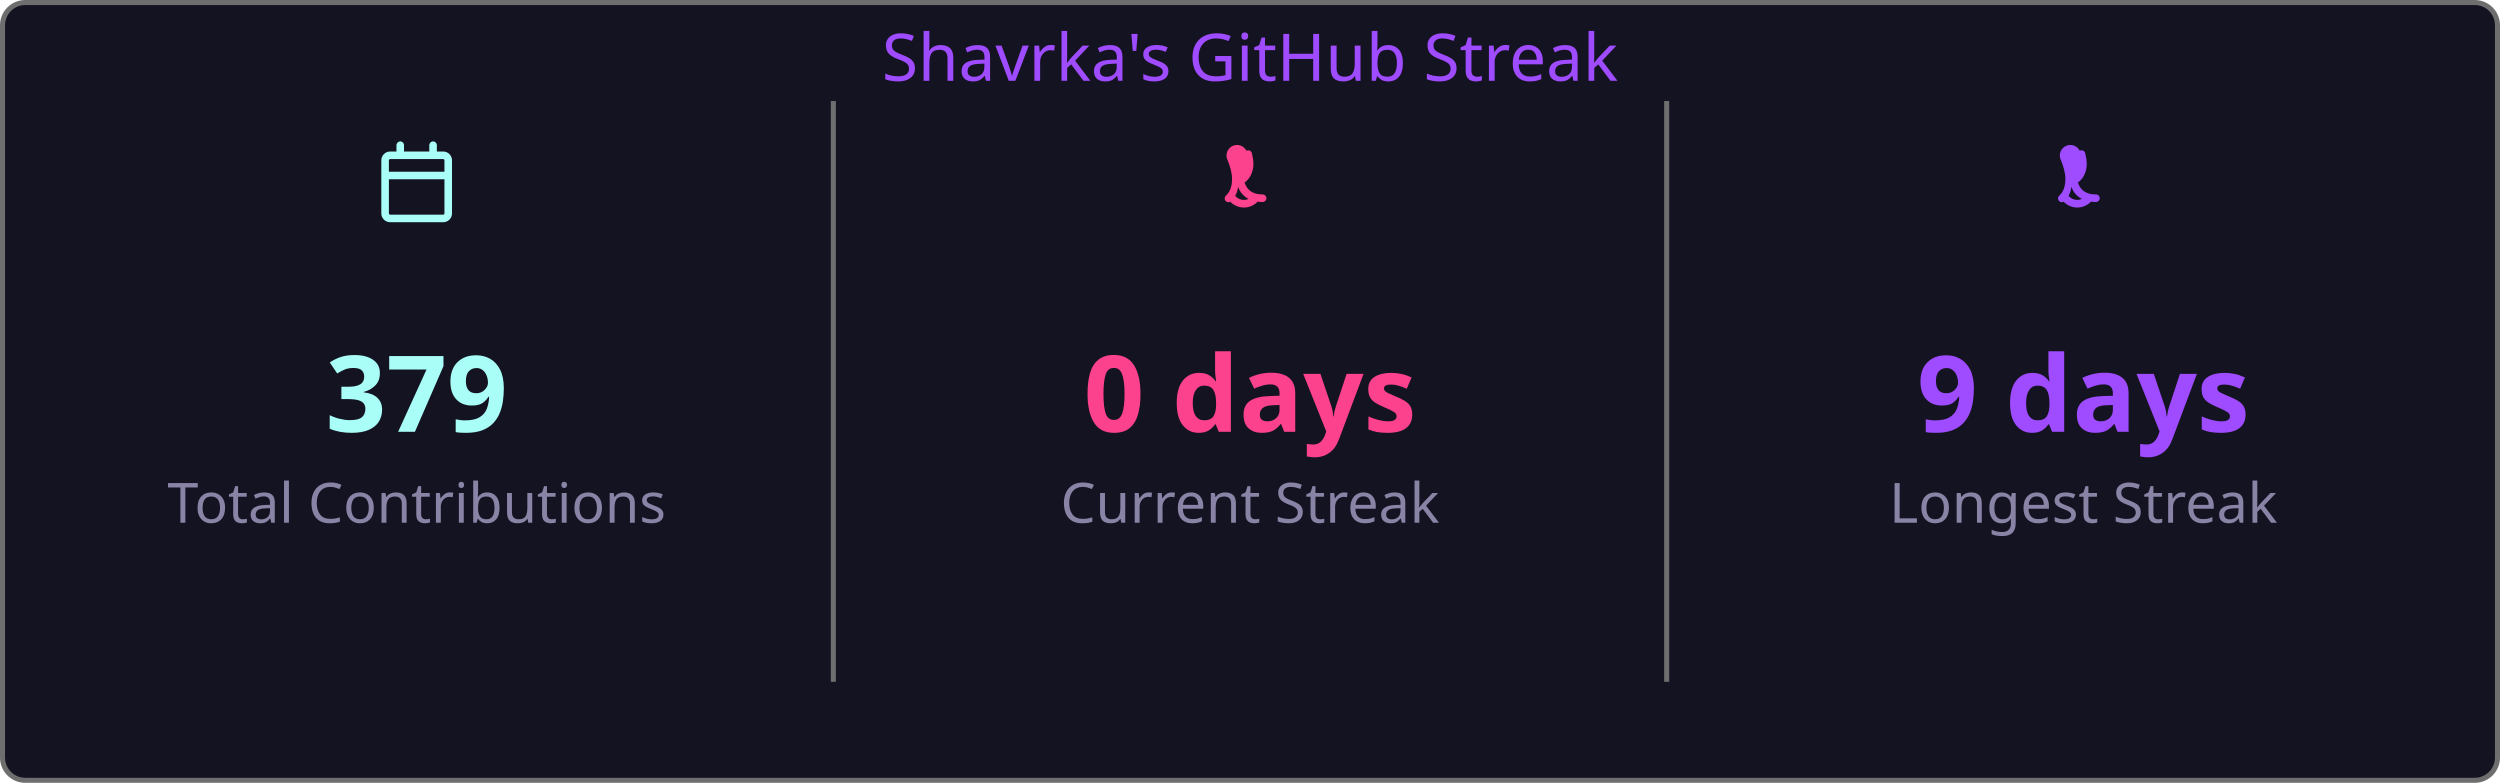
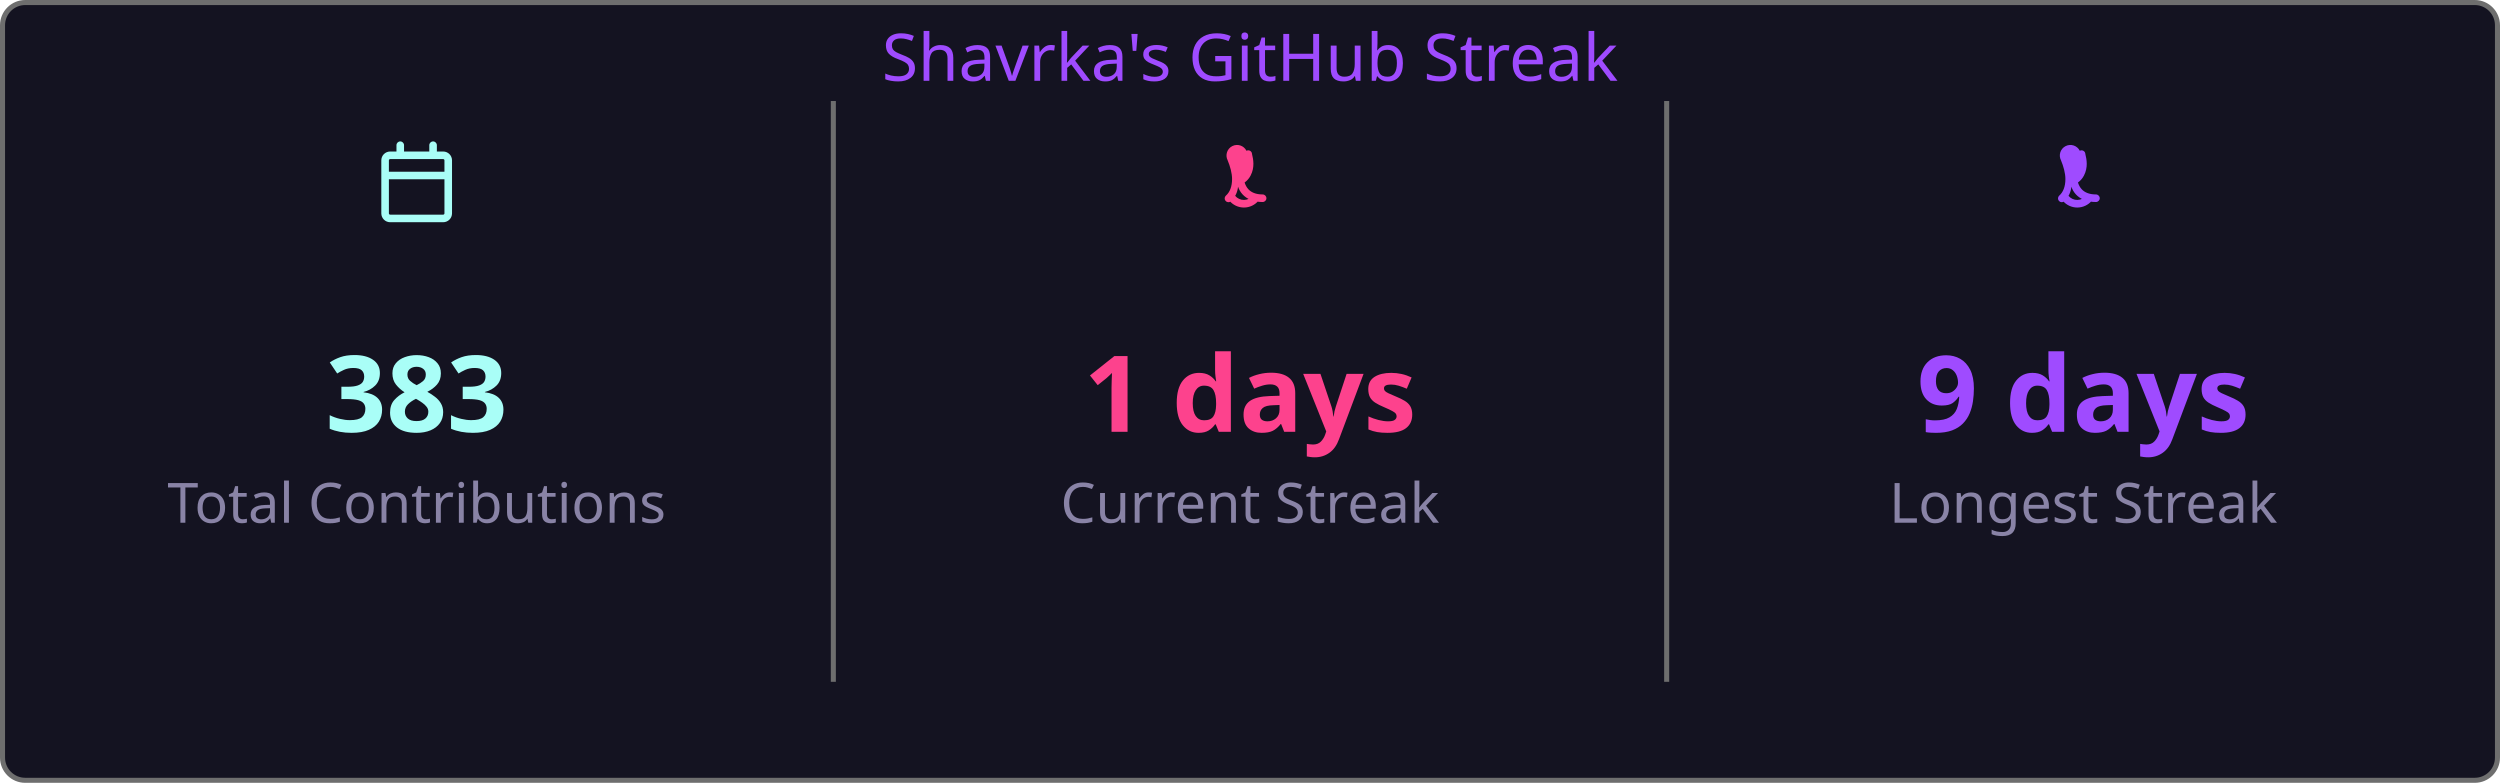
<svg xmlns="http://www.w3.org/2000/svg" width="495" height="155" viewBox="0 0 495 155">
  <style>
    .fade { animation: fadeIn .8s ease both }
    @keyframes fadeIn { from { opacity:0 } to { opacity:1 } }
  </style>
  <rect x=".5" y=".5" width="494" height="154" rx="4.5" fill="#141321" stroke="#6e6e6e" />
  <text class="fade" x="247.5" y="16" fill="#9f4bff" font-size="13" text-anchor="middle" font-family="'Segoe UI', Ubuntu, 'Helvetica Neue', Sans-Serif">Shavrka's GitHub Streak</text>
  <g class="fade">
    <g transform="translate(74.5,28)" fill="#a9fef7">
      <path d="M4.75 0a.75.75 0 0 1 .75.75V2h5V.75a.75.75 0 0 1 1.5 0V2h1.25c.966 0 1.75.784 1.75 1.75v10.5A1.75 1.75 0 0 1 13.25 16H2.75A1.75 1.75 0 0 1 1 14.25V3.75C1 2.784 1.784 2 2.75 2H4V.75A.75.75 0 0 1 4.75 0ZM2.5 7.5v6.75c0 .138.112.25.25.25h10.5a.25.25 0 0 0 .25-.25V7.5Zm10.75-4H2.75a.25.25 0 0 0-.25.25V6h11V3.75a.25.25 0 0 0-.25-.25Z" />
    </g>
-     <text x="82.5" y="85.5" fill="#a9fef7" font-size="21" font-weight="bold" text-anchor="middle" font-family="'Segoe UI', Ubuntu, 'Helvetica Neue', Sans-Serif">379</text>
+     <text x="82.5" y="85.5" fill="#a9fef7" font-size="21" font-weight="bold" text-anchor="middle" font-family="'Segoe UI', Ubuntu, 'Helvetica Neue', Sans-Serif">383</text>
    <text x="82.5" y="103.5" fill="#8983a6" font-size="11" text-anchor="middle" font-family="'Segoe UI', Ubuntu, 'Helvetica Neue', Sans-Serif">Total Contributions</text>
    <line x1="165" y1="20" x2="165" y2="135" stroke="#6e6e6e" stroke-width="1" />
    <g transform="translate(239.5,28)" fill="#fd428d">
      <path d="M7.3 1.85A.75.75 0 0 1 8.4 2.5c.26 1.068.565 2.64-.28 4.265-.293.563-.702 1.021-1.185 1.37.145.46.377.94.737 1.327.54.588 1.42 1.038 2.828 1.038a.75.75 0 0 1 0 1.5c-1.842 0-3.146-.62-3.972-1.51-.428-.466-.717-.988-.895-1.525a4.5 4.5 0 0 1-1.433 2.91.75.75 0 0 1-.98-1.134c.785-.677 1.23-1.805 1.23-3.29 0-1.162-.38-2.52-.88-3.72A.75.75 0 0 1 7.3 1.85Zm2.325 8.81a.75.75 0 0 1 .075 1.06 3.75 3.75 0 0 1-5.8 0 .75.75 0 0 1 1.15-.96 2.25 2.25 0 0 0 3.524-.047.75.75 0 0 1 1.051-.053Z" />
    </g>
-     <text x="247.5" y="85.5" fill="#fd428d" font-size="21" font-weight="bold" text-anchor="middle" font-family="'Segoe UI', Ubuntu, 'Helvetica Neue', Sans-Serif">0 days</text>
+     <text x="247.5" y="85.5" fill="#fd428d" font-size="21" font-weight="bold" text-anchor="middle" font-family="'Segoe UI', Ubuntu, 'Helvetica Neue', Sans-Serif">1 days</text>
    <text x="247.5" y="103.5" fill="#8983a6" font-size="11" text-anchor="middle" font-family="'Segoe UI', Ubuntu, 'Helvetica Neue', Sans-Serif">Current Streak</text>
    <line x1="330" y1="20" x2="330" y2="135" stroke="#6e6e6e" stroke-width="1" />
    <g transform="translate(404.5,28)" fill="#9f4bff">
      <path d="M7.3 1.85A.75.75 0 0 1 8.4 2.5c.26 1.068.565 2.64-.28 4.265-.293.563-.702 1.021-1.185 1.37.145.46.377.94.737 1.327.54.588 1.42 1.038 2.828 1.038a.75.75 0 0 1 0 1.5c-1.842 0-3.146-.62-3.972-1.51-.428-.466-.717-.988-.895-1.525a4.5 4.5 0 0 1-1.433 2.91.75.75 0 0 1-.98-1.134c.785-.677 1.23-1.805 1.23-3.29 0-1.162-.38-2.52-.88-3.72A.75.75 0 0 1 7.3 1.85Zm2.325 8.81a.75.75 0 0 1 .075 1.06 3.75 3.75 0 0 1-5.8 0 .75.75 0 0 1 1.15-.96 2.25 2.25 0 0 0 3.524-.047.75.75 0 0 1 1.051-.053Z" />
    </g>
    <text x="412.5" y="85.5" fill="#9f4bff" font-size="21" font-weight="bold" text-anchor="middle" font-family="'Segoe UI', Ubuntu, 'Helvetica Neue', Sans-Serif">9 days</text>
    <text x="412.5" y="103.5" fill="#8983a6" font-size="11" text-anchor="middle" font-family="'Segoe UI', Ubuntu, 'Helvetica Neue', Sans-Serif">Longest Streak</text>
  </g>
</svg>
